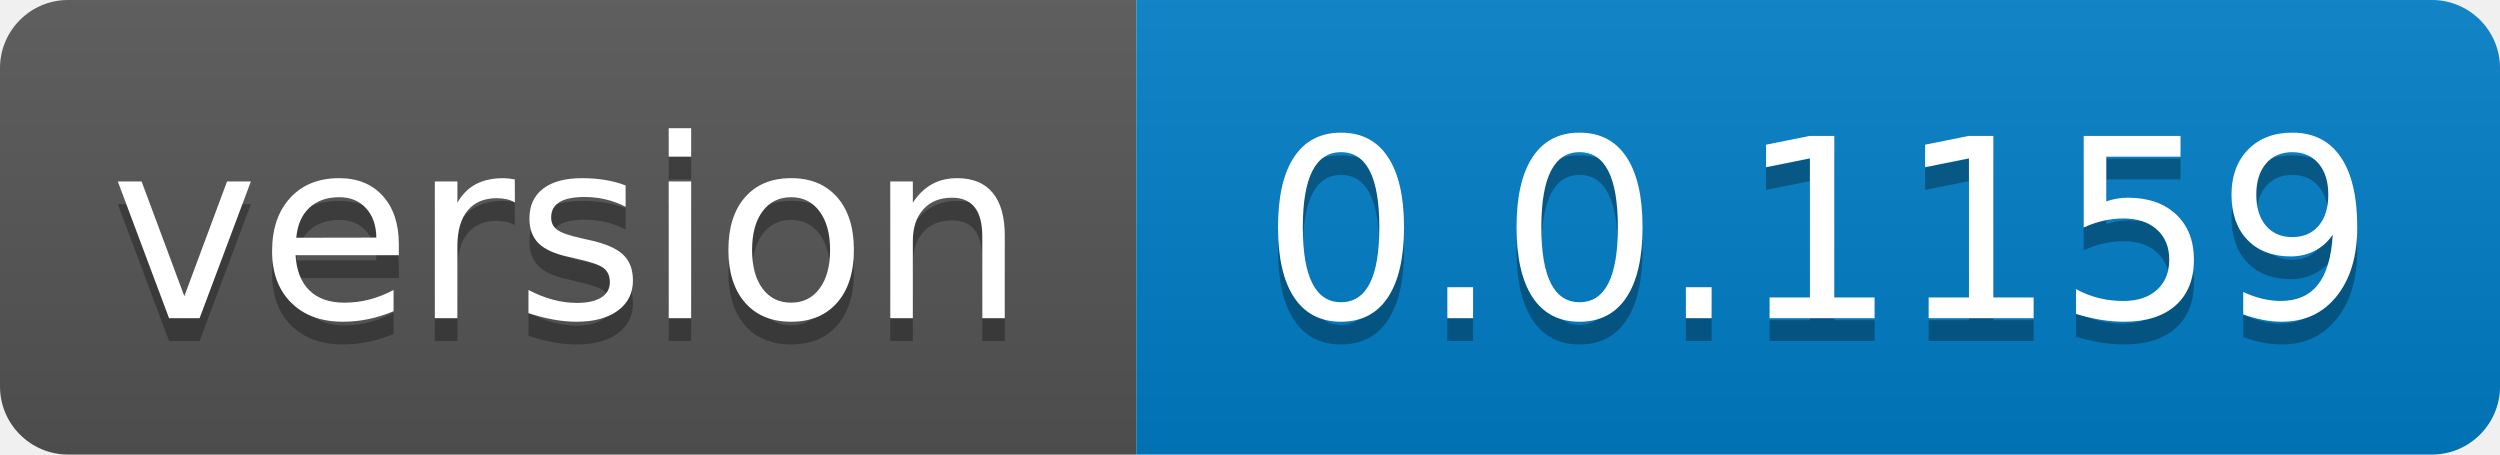
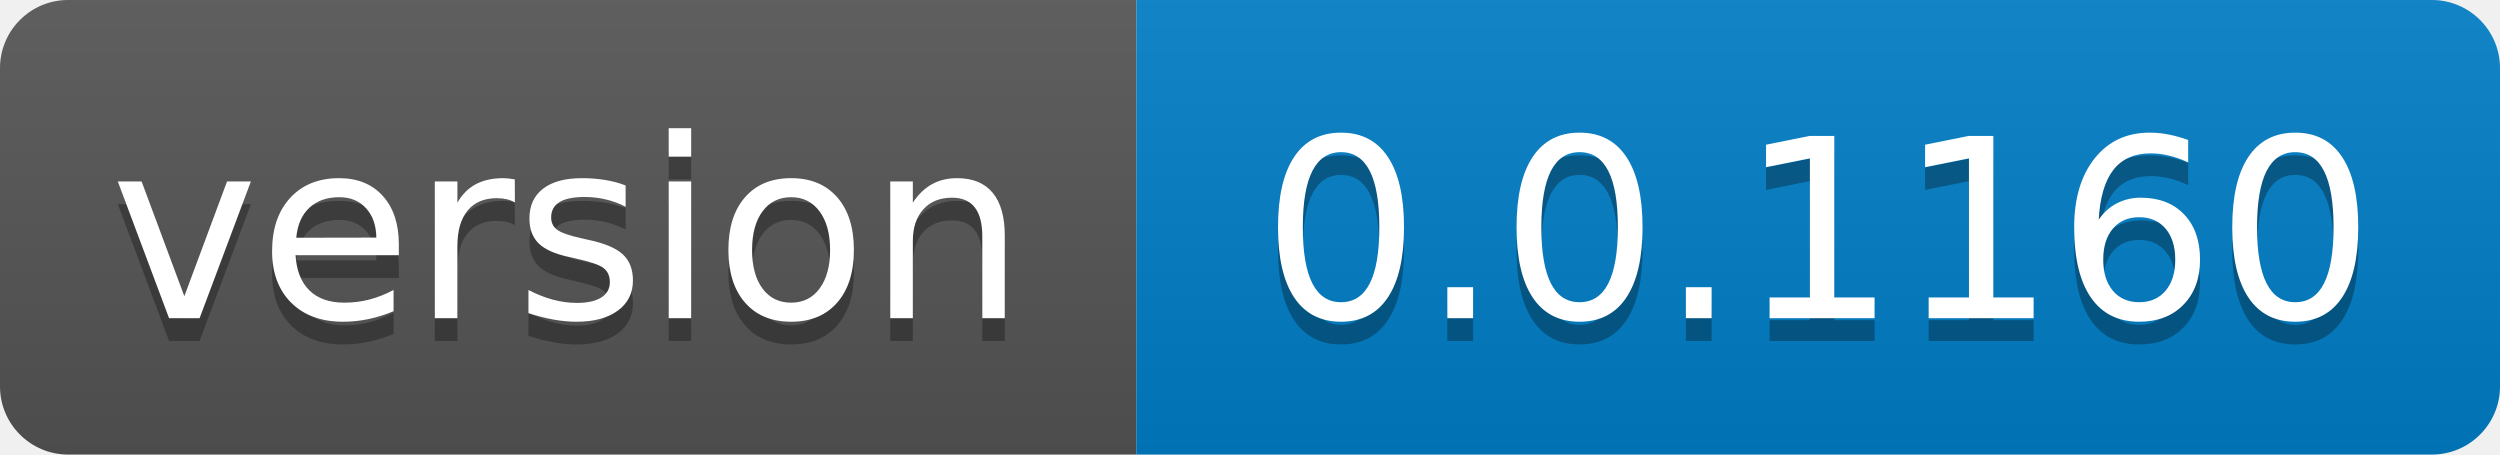
- <svg xmlns="http://www.w3.org/2000/svg" width="110" height="20" role="img" aria-label="version: 0.0.1159">
+ <svg xmlns="http://www.w3.org/2000/svg" width="110" height="20" role="img" aria-label="version: 0.0.1160">
  <linearGradient id="s" x2="0" y2="100%">
    <stop offset="0" stop-color="#bbb" stop-opacity=".1" />
    <stop offset="1" stop-opacity=".1" />
  </linearGradient>
  <clipPath id="r">
    <rect width="110" height="20" rx="3" fill="#fff" />
  </clipPath>
  <g clip-path="url(#r)">
    <rect width="50" height="20" fill="#555" />
    <rect x="50" width="60" height="20" fill="#007ec6" />
    <rect width="110" height="20" fill="url(#s)" />
  </g>
  <g fill="#fff" text-anchor="middle" font-family="Verdana,Geneva,DejaVu Sans,sans-serif" text-rendering="geometricPrecision" font-size="110">
    <text aria-hidden="true" x="250.0" transform="scale(.1)" textLength="400" y="150" fill="#010101" fill-opacity=".3">version</text>
    <text x="250.0" transform="scale(.1)" textLength="400" y="140" fill="#fff">version</text>
-     <text aria-hidden="true" x="800.0" transform="scale(.1)" textLength="500" y="150" fill="#010101" fill-opacity=".3">0.0.1159</text>
-     <text x="800.0" transform="scale(.1)" textLength="500" y="140" fill="#fff">0.0.1159</text>
+     <text aria-hidden="true" x="800.0" transform="scale(.1)" textLength="500" y="150" fill="#010101" fill-opacity=".3">0.0.1160</text>
+     <text x="800.0" transform="scale(.1)" textLength="500" y="140" fill="#fff">0.0.1160</text>
  </g>
</svg>
